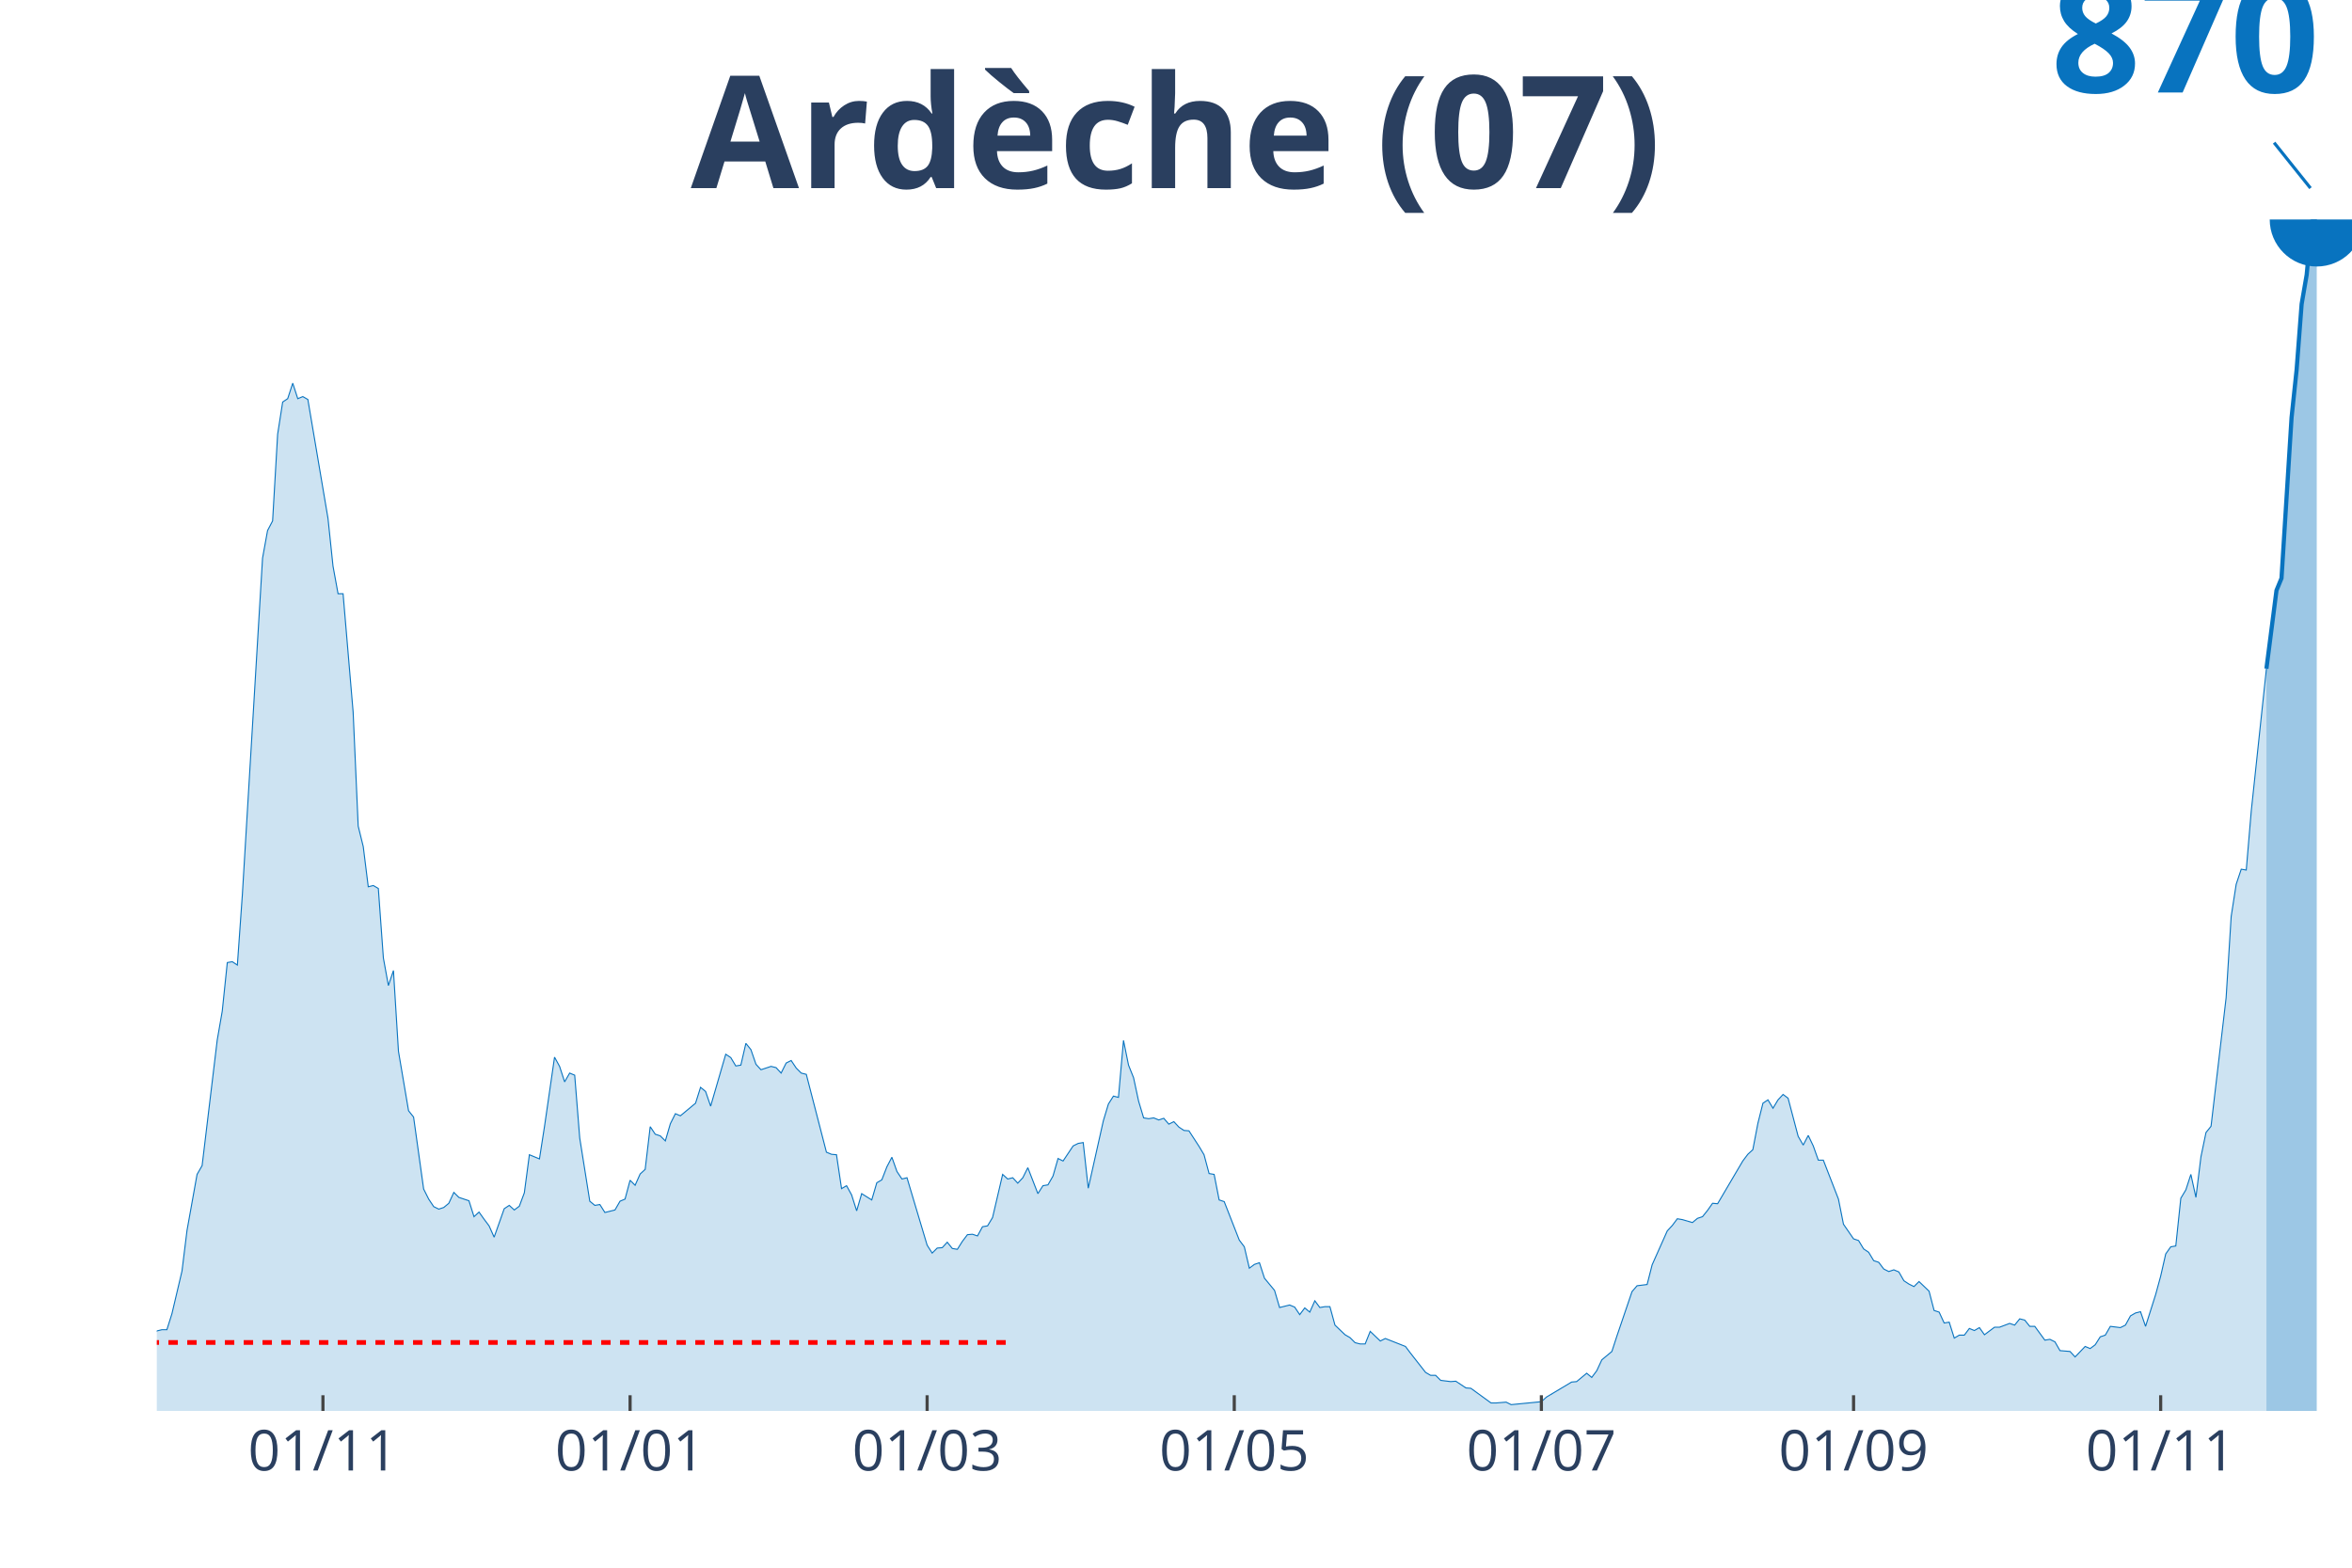
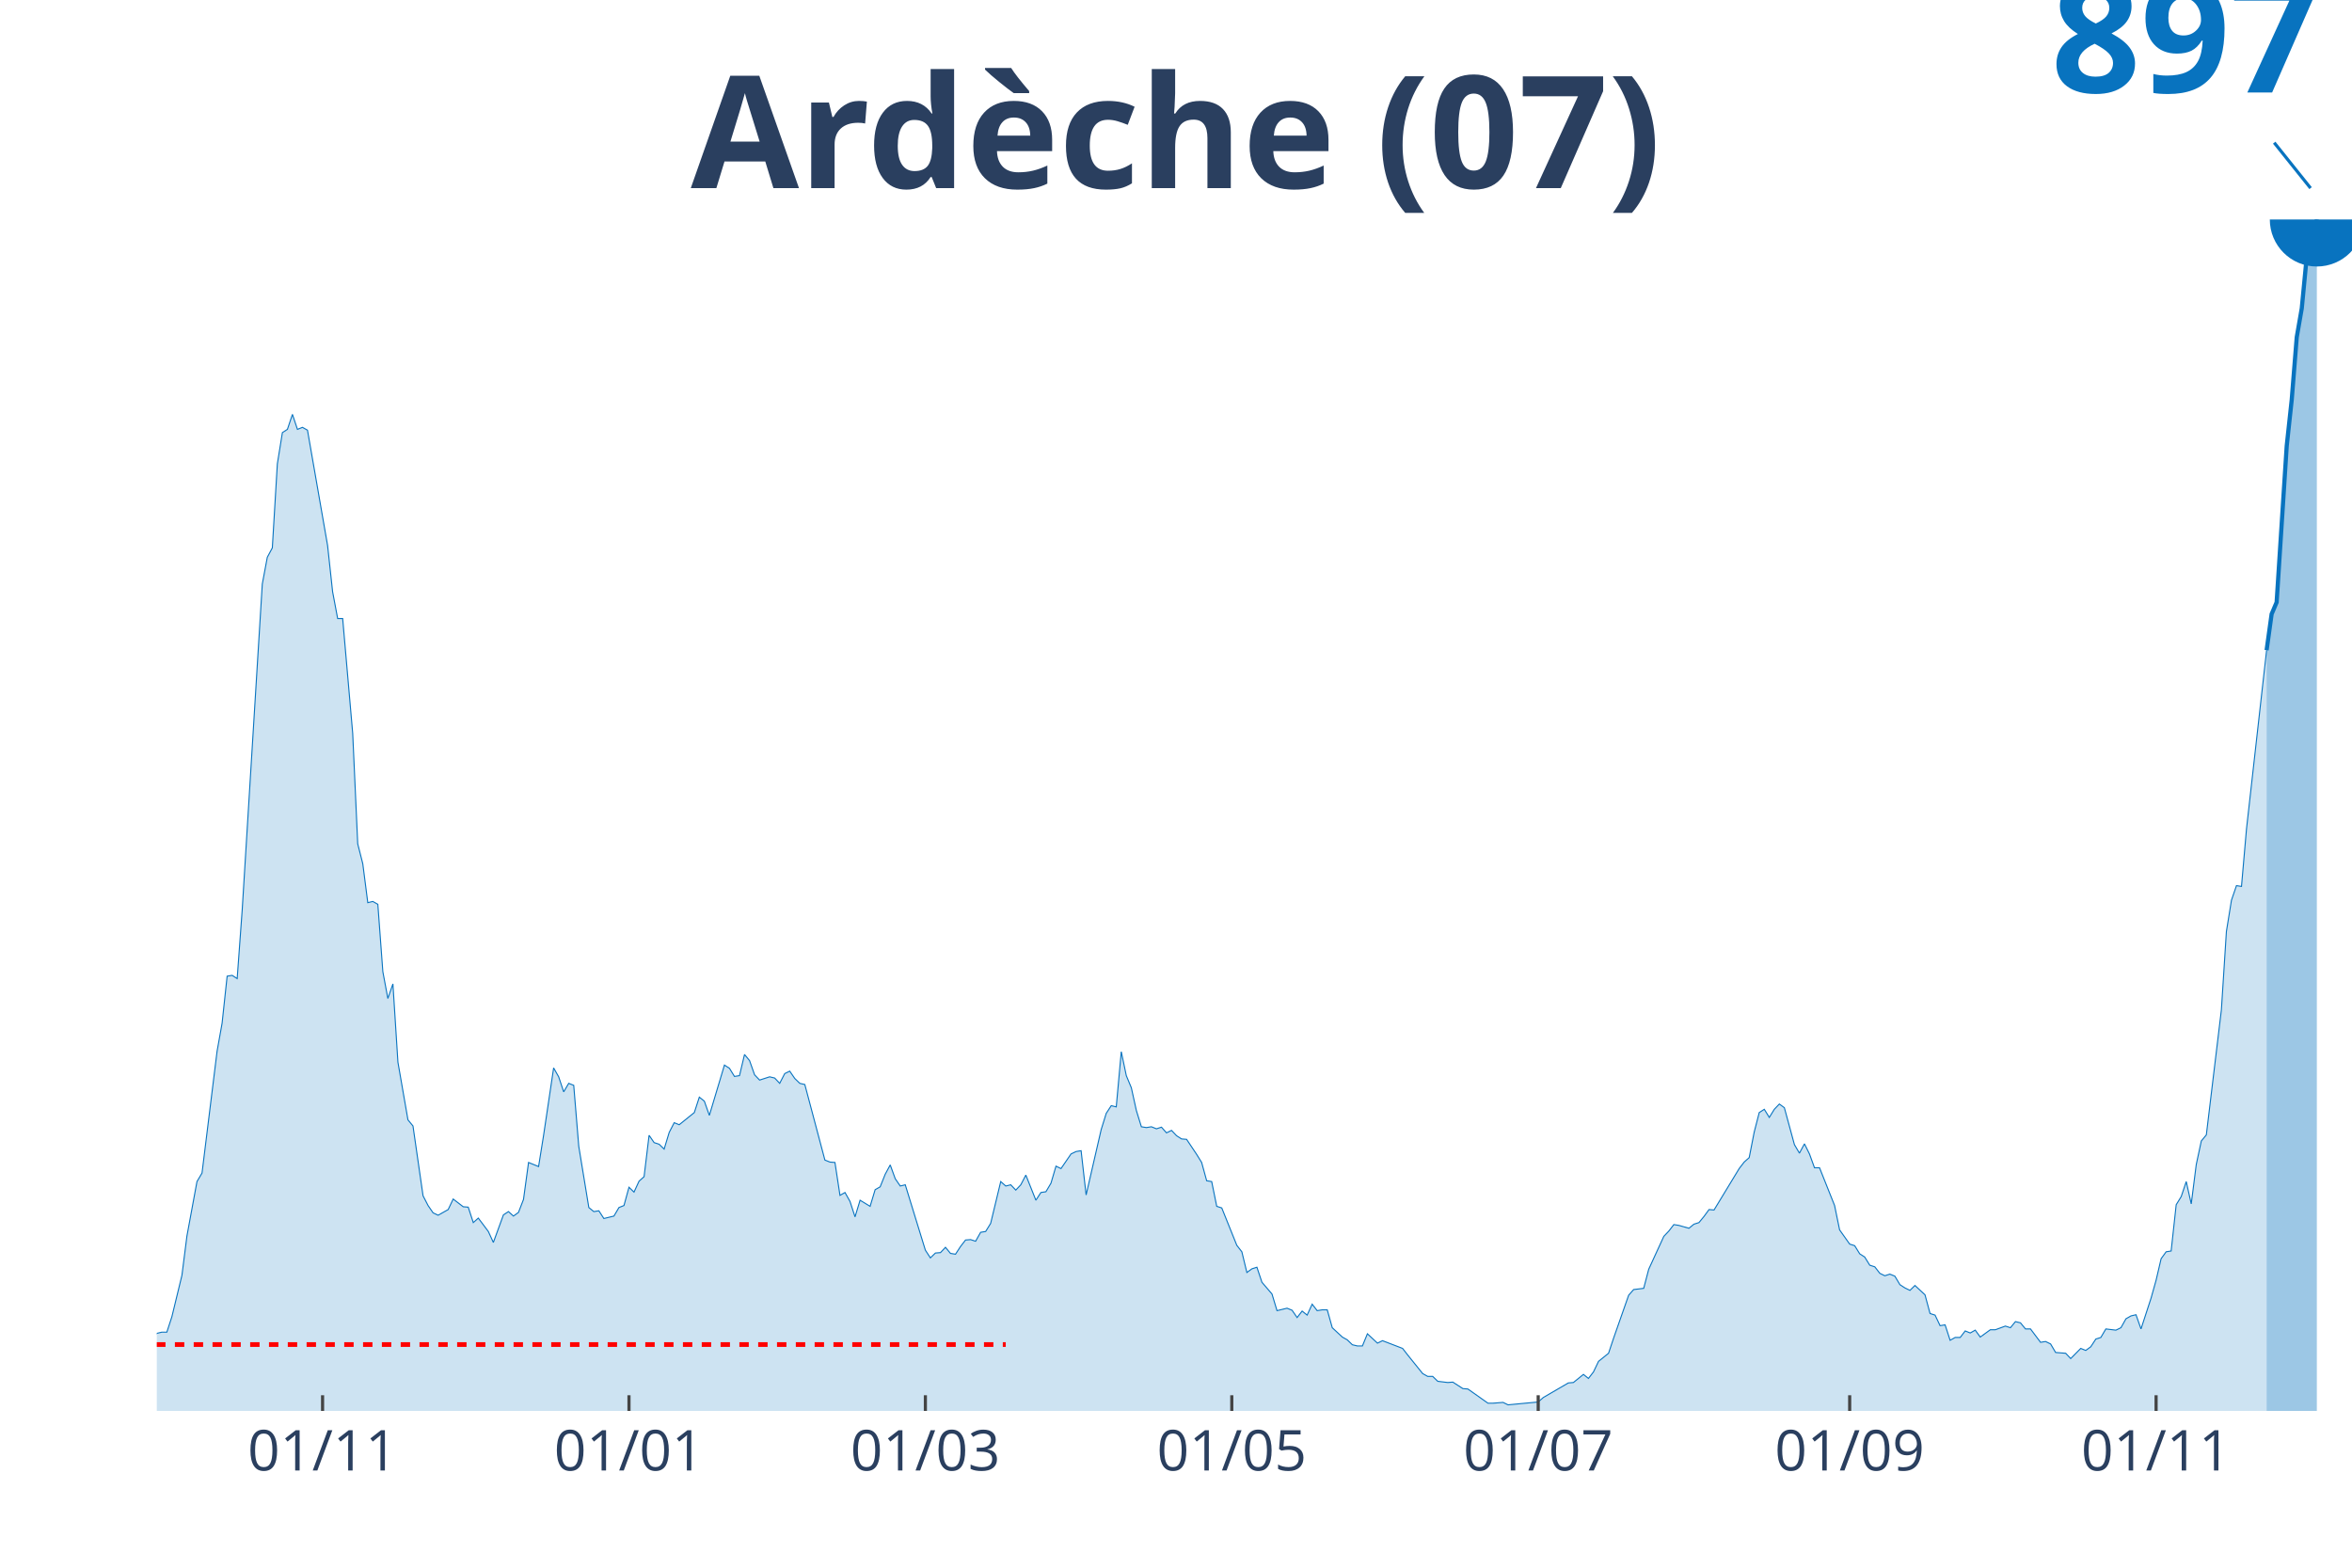
<svg xmlns="http://www.w3.org/2000/svg" class="main-svg" width="1125" height="750" style="" viewBox="0 0 750 500">
  <rect x="0" y="0" width="750" height="500" style="fill: rgb(0, 0, 0); fill-opacity: 0;" />
-   <defs id="defs-ac438f">
+   <defs id="defs-410cfc">
    <g class="clips">
-       <clipPath id="clipac438fxyplot" class="plotclip">
+       <clipPath id="clip410cfcxyplot" class="plotclip">
        <rect width="700" height="380" />
      </clipPath>
-       <clipPath class="axesclip" id="clipac438fx">
+       <clipPath class="axesclip" id="clip410cfcx">
        <rect x="50" y="0" width="700" height="500" />
      </clipPath>
-       <clipPath class="axesclip" id="clipac438fy">
+       <clipPath class="axesclip" id="clip410cfcy">
        <rect x="0" y="70" width="750" height="380" />
      </clipPath>
-       <clipPath class="axesclip" id="clipac438fxy">
+       <clipPath class="axesclip" id="clip410cfcxy">
        <rect x="50" y="70" width="700" height="380" />
      </clipPath>
    </g>
    <g class="gradients" />
  </defs>
  <g class="bglayer">
    <rect class="bg" x="50" y="70" width="700" height="380" style="fill: rgb(0, 0, 0); fill-opacity: 0; stroke-width: 0;" />
  </g>
  <g class="layer-below">
    <g class="imagelayer" />
    <g class="shapelayer" />
  </g>
  <g class="cartesianlayer">
    <g class="subplot xy">
      <g class="layer-subplot">
        <g class="shapelayer" />
        <g class="imagelayer" />
      </g>
      <g class="gridlayer">
        <g class="x">
-           <path class="xgrid crisp" transform="translate(102.98,0)" d="M0,70v380" style="stroke: rgb(255, 255, 255); stroke-opacity: 1; stroke-width: 1px;" />
-           <path class="xgrid crisp" transform="translate(200.92,0)" d="M0,70v380" style="stroke: rgb(255, 255, 255); stroke-opacity: 1; stroke-width: 1px;" />
-           <path class="xgrid crisp" transform="translate(295.64,0)" d="M0,70v380" style="stroke: rgb(255, 255, 255); stroke-opacity: 1; stroke-width: 1px;" />
-           <path class="xgrid crisp" transform="translate(393.58,0)" d="M0,70v380" style="stroke: rgb(255, 255, 255); stroke-opacity: 1; stroke-width: 1px;" />
-           <path class="xgrid crisp" transform="translate(491.51,0)" d="M0,70v380" style="stroke: rgb(255, 255, 255); stroke-opacity: 1; stroke-width: 1px;" />
-           <path class="xgrid crisp" transform="translate(591.06,0)" d="M0,70v380" style="stroke: rgb(255, 255, 255); stroke-opacity: 1; stroke-width: 1px;" />
-           <path class="xgrid crisp" transform="translate(688.99,0)" d="M0,70v380" style="stroke: rgb(255, 255, 255); stroke-opacity: 1; stroke-width: 1px;" />
+           <path class="xgrid crisp" transform="translate(102.86,0)" d="M0,70v380" style="stroke: rgb(255, 255, 255); stroke-opacity: 1; stroke-width: 1px;" />
+           <path class="xgrid crisp" transform="translate(200.57,0)" d="M0,70v380" style="stroke: rgb(255, 255, 255); stroke-opacity: 1; stroke-width: 1px;" />
+           <path class="xgrid crisp" transform="translate(295.08,0)" d="M0,70v380" style="stroke: rgb(255, 255, 255); stroke-opacity: 1; stroke-width: 1px;" />
+           <path class="xgrid crisp" transform="translate(392.79,0)" d="M0,70v380" style="stroke: rgb(255, 255, 255); stroke-opacity: 1; stroke-width: 1px;" />
+           <path class="xgrid crisp" transform="translate(490.5,0)" d="M0,70v380" style="stroke: rgb(255, 255, 255); stroke-opacity: 1; stroke-width: 1px;" />
+           <path class="xgrid crisp" transform="translate(589.82,0)" d="M0,70v380" style="stroke: rgb(255, 255, 255); stroke-opacity: 1; stroke-width: 1px;" />
+           <path class="xgrid crisp" transform="translate(687.53,0)" d="M0,70v380" style="stroke: rgb(255, 255, 255); stroke-opacity: 1; stroke-width: 1px;" />
        </g>
        <g class="y" />
      </g>
      <g class="zerolinelayer" />
      <path class="xlines-below" />
      <path class="ylines-below" />
      <g class="overlines-below" />
      <g class="xaxislayer-below" />
      <g class="yaxislayer-below" />
      <g class="overaxes-below" />
-       <g class="plot" transform="translate(50, 70)" clip-path="url('#clipac438fxyplot')">
+       <g class="plot" transform="translate(50, 70)" clip-path="url('#clip410cfcxyplot')">
        <g class="scatterlayer mlayer">
-           <g class="trace scatter tracec80f56" style="stroke-miterlimit: 2;">
+           <g class="trace scatter trace623f9a" style="stroke-miterlimit: 2;">
            <g class="fills">
              <g>
-                 <path class="js-fill" d="M672.71,380L-218.35,380L-218.35,377.86L-205.5,378.8L-203.9,378.53L-195.87,377.33L-194.27,377.6L-181.42,376.66L-179.82,376.26L-162.16,378L-160.55,378.26L-154.13,378.93L-152.52,379.07L-141.28,379.2L-139.68,379.2L-128.44,377.2L-126.83,377.6L-123.62,377.86L-122.02,378.26L-85.09,377.33L-83.49,376.53L-69.04,374.13L-67.43,374.26L-52.98,369.85L-51.38,369.05L-48.17,367.72L-46.56,365.98L-41.74,366.78L-40.14,367.05L-36.93,365.45L-35.32,366.38L-28.9,366.11L-27.29,366.78L-20.87,364.11L-19.27,364.24L-17.66,363.04L-16.06,363.44L-14.45,365.45L-12.84,365.85L-9.63,365.85L-8.03,365.58L-6.42,363.44L-4.82,362.91L-3.21,359.17L-1.61,357.84L0,354.5L1.61,354.1L3.21,354.1L4.82,349.02L8.03,335.4L9.63,322.45L12.84,304.56L14.45,301.76L19.27,261.7L20.87,252.49L22.48,237L24.08,236.73L25.69,237.8L27.29,215.24L33.72,108.02L35.32,99.21L36.93,96.13L38.53,68.5L40.14,58.22L41.74,57.15L43.35,52.21L44.95,57.15L46.56,56.48L48.17,57.41L54.59,95.33L56.19,110.56L57.8,119.37L59.4,119.37L62.61,157.15L64.22,193.47L65.83,200.01L67.43,212.83L69.04,212.43L70.64,213.37L72.25,235.53L73.85,244.34L75.46,239.54L77.06,265.31L80.28,284.27L81.88,286.27L85.09,309.23L86.7,312.44L88.3,314.84L89.91,315.64L91.51,315.11L93.12,313.77L94.72,310.3L96.33,311.9L99.54,312.97L101.15,318.05L102.75,316.58L104.36,318.85L105.96,320.98L107.57,324.59L110.78,315.51L112.39,314.44L113.99,315.91L115.6,314.71L117.2,310.44L118.81,298.29L122.02,299.62L123.62,289.34L126.83,267.17L128.44,270.11L130.05,275.05L131.65,272.25L133.26,272.92L134.86,292.94L138.07,313.11L139.68,314.44L141.28,314.17L142.89,316.71L146.1,315.91L147.71,313.11L149.31,312.44L150.92,306.43L152.52,308.03L154.13,304.43L155.73,302.96L157.34,289.34L158.94,291.74L160.55,292.28L162.16,293.88L163.76,288.4L165.37,285.2L166.97,285.87L171.79,281.86L173.39,276.79L175,278.12L176.61,282.8L181.42,266.24L183.03,267.31L184.63,269.98L186.24,269.71L187.84,262.77L189.45,264.77L191.06,269.44L192.66,271.18L195.87,270.11L197.48,270.51L199.08,272.25L200.69,269.04L202.29,268.24L203.9,270.65L205.5,272.25L207.11,272.65L213.53,297.48L215.14,298.15L216.74,298.29L218.35,309.1L219.95,308.17L221.56,311.1L223.17,316.18L224.77,310.7L227.98,312.71L229.59,307.23L231.19,306.3L232.8,302.16L234.4,299.09L236.01,303.63L237.61,306.03L239.22,305.63L245.64,327.13L247.25,329.66L248.85,328.06L250.46,327.93L252.06,326.19L253.67,328.19L255.28,328.46L256.88,325.92L258.49,323.79L260.09,323.65L261.7,324.19L263.3,321.25L264.91,320.98L266.51,318.31L269.72,304.56L271.33,306.03L272.94,305.63L274.54,307.36L276.15,305.63L277.75,302.42L280.96,310.7L282.57,308.17L284.17,307.9L285.78,305.09L287.39,299.49L288.99,300.29L292.2,295.48L293.81,294.68L295.41,294.41L297.02,308.97L301.83,287.47L303.44,282.13L305.05,279.59L306.65,279.99L308.26,261.83L309.86,269.71L311.47,273.72L313.07,281.19L314.68,286.54L316.28,286.8L317.89,286.54L319.5,287.2L321.1,286.67L322.71,288.54L324.31,287.74L325.92,289.47L327.52,290.54L329.13,290.67L332.34,295.61L333.94,298.29L335.55,304.29L337.16,304.56L338.76,312.71L340.37,313.24L345.18,325.52L346.79,327.66L348.39,334.47L350,333.27L351.61,332.73L353.21,337.67L356.42,341.55L358.03,347.02L361.24,346.22L362.84,346.89L364.45,349.29L366.06,347.15L367.66,348.49L369.27,344.88L370.87,347.02L372.48,346.75L374.08,346.75L375.69,352.63L378.9,355.7L380.5,356.63L382.11,358.24L383.72,358.64L385.32,358.64L386.93,354.63L390.14,357.7L391.74,356.9L398.17,359.44L399.77,361.57L404.59,367.72L406.19,368.65L407.8,368.65L409.4,370.25L412.61,370.65L414.22,370.52L417.43,372.66L419.04,372.79L425.46,377.46L427.06,377.46L430.28,377.2L431.88,378L441.51,377.06L443.12,375.59L451.15,370.79L452.75,370.65L455.96,367.98L457.57,369.32L459.17,367.18L460.78,363.71L463.99,361.04L465.6,356.1L470.41,341.95L472.02,340.08L475.23,339.68L476.83,333.4L481.65,322.59L483.26,320.85L484.86,318.71L486.47,318.98L489.68,319.92L491.28,318.58L492.89,318.05L494.5,316.04L496.1,313.77L497.71,313.91L505.73,300.29L507.34,298.15L508.94,296.68L510.55,288.27L512.16,281.86L513.76,280.79L515.37,283.46L516.97,280.79L518.58,279.06L520.18,280.26L523.39,292.41L525,295.21L526.61,292.14L528.21,295.48L529.82,300.02L531.42,300.02L536.24,312.44L537.84,320.45L541.06,325.12L542.66,325.66L544.27,328.33L545.87,329.4L547.48,332.07L549.08,332.6L550.69,334.74L552.29,335.54L553.9,335L555.5,335.67L557.11,338.48L558.72,339.54L560.32,340.34L561.93,338.74L565.14,341.81L566.74,347.96L568.35,348.49L569.95,351.96L571.56,351.69L573.17,356.77L574.77,355.83L576.38,355.83L577.98,353.7L579.59,354.36L581.19,353.43L582.8,355.7L586.01,353.3L587.61,353.3L590.83,352.09L592.43,352.63L594.04,350.63L595.64,351.03L597.25,353.03L598.85,353.03L602.06,357.43L603.67,357.17L605.28,357.97L606.88,360.77L610.09,361.04L611.7,362.78L614.91,359.44L616.51,360.11L618.12,358.9L619.72,356.37L621.33,355.83L622.94,353.03L626.15,353.43L627.75,352.63L629.36,349.69L630.96,348.76L632.57,348.36L634.17,353.03L637.39,342.88L638.99,337.01L640.6,329.93L642.2,327.66L643.81,327.39L645.41,312.17L647.02,309.5L648.62,304.56L650.23,311.9L651.83,298.95L653.44,291.21L655.05,289.21L659.86,248.22L661.47,222.31L663.07,212.03L664.68,207.22L666.28,207.49L667.89,188.53L672.71,143.27" style="fill: rgb(8, 115, 191); fill-opacity: 0.2; stroke-width: 0;" />
+                 <path class="js-fill" d="M672.77,380L-217.85,380L-217.85,377.93L-205.03,378.83L-203.43,378.58L-193.82,377.67L-192.22,377.8L-182.61,377.8L-181.01,376.76L-169.79,375.99L-168.19,376.37L-160.18,378.32L-158.58,379.09L-137.76,378.71L-136.16,378.58L-129.75,377.02L-128.15,377.28L-116.93,378.06L-115.33,378.32L-84.9,377.41L-83.3,376.63L-68.88,374.3L-67.28,374.43L-49.66,368.87L-48.05,368.09L-46.45,366.41L-44.85,367.05L-40.05,367.44L-38.44,366.41L-36.84,365.89L-35.24,366.79L-28.83,366.53L-27.23,367.18L-20.82,364.59L-19.22,364.72L-17.62,363.56L-16.02,363.95L-14.42,365.89L-12.81,366.28L-9.61,366.28L-8.01,366.02L-6.41,363.95L-4.81,363.43L-3.2,359.8L-1.6,358.51L0,355.27L1.6,354.88L3.2,354.88L4.81,349.96L8.01,336.76L9.61,324.2L12.81,306.85L14.42,304.13L19.22,265.29L20.82,256.35L22.43,241.34L24.03,241.08L25.63,242.11L27.23,220.23L33.64,116.27L35.24,107.72L36.84,104.74L38.44,77.94L40.05,67.97L41.65,66.94L43.25,62.15L44.85,66.94L46.45,66.29L48.05,67.2L54.46,103.97L56.06,118.73L57.67,127.27L59.27,127.27L62.47,163.91L64.07,199.13L65.68,205.47L67.28,217.9L68.88,217.51L70.48,218.42L72.08,239.91L73.68,248.46L75.29,243.8L76.89,268.78L80.09,287.17L81.69,289.11L84.9,311.38L86.5,314.49L88.1,316.82L89.7,317.59L92.91,315.78L94.51,312.42L97.71,314.88L99.31,315.01L100.92,319.93L102.52,318.5L105.72,322.77L107.32,326.27L110.53,317.47L112.13,316.43L113.73,317.85L115.33,316.69L116.93,312.55L118.54,300.76L121.74,302.06L123.34,292.09L126.54,270.6L128.15,273.44L129.75,278.24L131.35,275.52L132.95,276.16L134.55,295.58L137.76,315.13L139.36,316.43L140.96,316.17L142.56,318.63L145.77,317.85L147.37,315.13L148.97,314.49L150.57,308.66L152.17,310.21L153.78,306.72L155.38,305.29L156.98,292.09L158.58,294.42L160.18,294.94L161.78,296.49L163.39,291.18L164.99,288.07L166.59,288.72L171.4,284.84L173,279.92L174.6,281.21L176.2,285.74L181.01,269.69L182.61,270.73L184.21,273.32L185.81,273.06L187.41,266.32L189.02,268.27L190.62,272.8L192.22,274.48L195.42,273.44L197.03,273.83L198.63,275.52L200.23,272.41L201.83,271.63L203.43,273.96L205.03,275.52L206.64,275.9L213.04,299.99L214.65,300.63L216.25,300.76L217.85,311.25L219.45,310.34L221.05,313.19L222.65,318.11L224.26,312.8L227.46,314.75L229.06,309.44L230.66,308.53L232.27,304.52L233.87,301.54L235.47,305.94L237.07,308.27L238.67,307.88L245.08,328.73L246.68,331.19L248.28,329.64L249.89,329.51L251.49,327.82L253.09,329.76L254.69,330.02L256.29,327.56L257.89,325.49L259.5,325.36L261.1,325.88L262.7,323.03L264.3,322.77L265.9,320.18L269.11,306.85L270.71,308.27L272.31,307.88L273.91,309.57L275.51,307.88L277.12,304.78L280.32,312.8L281.92,310.34L283.52,310.09L285.13,307.37L286.73,301.93L288.33,302.71L291.53,298.04L293.14,297.27L294.74,297.01L296.34,311.12L301.14,290.28L302.75,285.1L304.35,282.64L305.95,283.03L307.55,265.42L309.15,273.06L310.76,276.94L312.36,284.19L313.96,289.37L315.56,289.63L317.16,289.37L318.76,290.02L320.37,289.5L321.97,291.31L323.57,290.53L325.17,292.22L326.77,293.25L328.38,293.38L331.58,298.17L333.18,300.76L334.78,306.59L336.38,306.85L337.99,314.75L339.59,315.26L344.39,327.18L346,329.25L347.6,335.85L349.2,334.68L350.8,334.17L352.4,338.96L355.61,342.71L357.21,348.02L360.41,347.24L362.01,347.89L363.62,350.22L365.22,348.15L366.82,349.44L368.42,345.95L370.02,348.02L371.62,347.76L373.23,347.76L374.83,353.46L378.03,356.44L379.63,357.34L381.24,358.9L382.84,359.28L384.44,359.28L386.04,355.4L389.24,358.38L390.85,357.6L397.25,360.06L398.86,362.13L403.66,368.09L405.26,368.99L406.86,368.99L408.47,370.55L411.67,370.94L413.27,370.81L416.48,372.88L418.08,373.01L424.49,377.54L426.09,377.54L429.29,377.28L430.89,378.06L440.5,377.15L442.11,375.73L450.11,371.07L451.72,370.94L454.92,368.35L456.52,369.64L458.12,367.57L459.73,364.2L462.93,361.61L464.53,356.82L469.34,343.1L470.94,341.29L474.14,340.9L475.74,334.81L480.55,324.33L482.15,322.64L483.75,320.57L485.35,320.83L488.56,321.74L490.16,320.44L491.76,319.93L493.36,317.98L494.97,315.78L496.57,315.91L504.58,302.71L506.18,300.63L507.78,299.21L509.38,291.05L510.98,284.84L512.59,283.8L514.19,286.39L515.79,283.8L517.39,282.12L518.99,283.28L522.2,295.07L523.8,297.79L525.4,294.81L527,298.04L528.6,302.45L530.21,302.45L535.01,314.49L536.61,322.26L539.82,326.79L541.42,327.3L543.02,329.89L544.62,330.93L546.22,333.52L547.83,334.04L549.43,336.11L551.03,336.89L552.63,336.37L554.23,337.02L555.84,339.73L557.44,340.77L559.04,341.55L560.64,339.99L563.84,342.97L565.45,348.93L567.05,349.44L568.65,352.81L570.25,352.55L571.85,357.47L573.46,356.57L575.06,356.57L576.66,354.49L578.26,355.14L579.86,354.24L581.46,356.44L584.67,354.11L586.27,354.11L589.47,352.94L591.08,353.46L592.68,351.52L594.28,351.9L595.88,353.85L597.48,353.85L600.69,358.12L602.29,357.86L603.89,358.64L605.49,361.36L608.7,361.61L610.3,363.3L613.5,360.06L615.1,360.71L616.7,359.54L618.31,357.08L619.91,356.57L621.51,353.85L624.71,354.24L626.32,353.46L627.92,350.61L629.52,349.7L631.12,349.32L632.72,353.85L635.93,344.01L637.53,338.31L639.13,331.45L640.73,329.25L642.33,328.99L643.94,314.23L645.54,311.64L647.14,306.85L648.74,313.97L650.34,301.41L651.95,293.9L653.55,291.96L658.35,252.08L659.95,227.09L661.56,217.12L663.16,212.46L664.76,212.72L666.36,194.34L672.77,137.37" style="fill: rgb(8, 115, 191); fill-opacity: 0.2; stroke-width: 0;" />
              </g>
            </g>
            <g class="errorbars" />
            <g class="lines">
-               <path class="js-line" d="M-218.35,377.86L-205.5,378.8L-203.9,378.53L-195.87,377.33L-194.27,377.6L-181.42,376.66L-179.82,376.26L-162.16,378L-160.55,378.26L-154.13,378.93L-152.52,379.07L-141.28,379.2L-139.68,379.2L-128.44,377.2L-126.83,377.6L-123.62,377.86L-122.02,378.26L-85.09,377.33L-83.49,376.53L-69.04,374.13L-67.43,374.26L-52.98,369.85L-51.38,369.05L-48.17,367.72L-46.56,365.98L-41.74,366.78L-40.14,367.05L-36.93,365.45L-35.32,366.38L-28.9,366.11L-27.29,366.78L-20.87,364.11L-19.27,364.24L-17.66,363.04L-16.06,363.44L-14.45,365.45L-12.84,365.85L-9.63,365.85L-8.03,365.58L-6.42,363.44L-4.82,362.91L-3.21,359.17L-1.61,357.84L0,354.5L1.61,354.1L3.21,354.1L4.82,349.02L8.03,335.4L9.63,322.45L12.84,304.56L14.45,301.76L19.27,261.7L20.87,252.49L22.48,237L24.08,236.73L25.69,237.8L27.29,215.24L33.72,108.02L35.32,99.21L36.93,96.13L38.53,68.5L40.14,58.22L41.74,57.15L43.35,52.21L44.95,57.15L46.56,56.48L48.17,57.41L54.59,95.33L56.19,110.56L57.8,119.37L59.4,119.37L62.61,157.15L64.22,193.47L65.83,200.01L67.43,212.83L69.04,212.43L70.64,213.37L72.25,235.53L73.85,244.34L75.46,239.54L77.06,265.31L80.28,284.27L81.88,286.27L85.09,309.23L86.7,312.44L88.3,314.84L89.91,315.64L91.51,315.11L93.12,313.77L94.72,310.3L96.33,311.9L99.54,312.97L101.15,318.05L102.75,316.58L104.36,318.85L105.96,320.98L107.57,324.59L110.78,315.51L112.39,314.44L113.99,315.91L115.6,314.71L117.2,310.44L118.81,298.29L122.02,299.62L123.62,289.34L126.83,267.17L128.44,270.11L130.05,275.05L131.65,272.25L133.26,272.92L134.86,292.94L138.07,313.11L139.68,314.44L141.28,314.17L142.89,316.71L146.1,315.91L147.71,313.11L149.31,312.44L150.92,306.43L152.52,308.03L154.13,304.43L155.73,302.96L157.34,289.34L158.94,291.74L160.55,292.28L162.16,293.88L163.76,288.4L165.37,285.2L166.97,285.87L171.79,281.86L173.39,276.79L175,278.12L176.61,282.8L181.42,266.24L183.03,267.31L184.63,269.98L186.24,269.71L187.84,262.77L189.45,264.77L191.06,269.44L192.66,271.18L195.87,270.11L197.48,270.51L199.08,272.25L200.69,269.04L202.29,268.24L203.9,270.65L205.5,272.25L207.11,272.65L213.53,297.48L215.14,298.15L216.74,298.29L218.35,309.1L219.95,308.17L221.56,311.1L223.17,316.18L224.77,310.7L227.98,312.71L229.59,307.23L231.19,306.3L232.8,302.16L234.4,299.09L236.01,303.63L237.61,306.03L239.22,305.63L245.64,327.13L247.25,329.66L248.85,328.06L250.46,327.93L252.06,326.19L253.67,328.19L255.28,328.46L256.88,325.92L258.49,323.79L260.09,323.65L261.7,324.19L263.3,321.25L264.91,320.98L266.51,318.31L269.72,304.56L271.33,306.03L272.94,305.63L274.54,307.36L276.15,305.63L277.75,302.42L280.96,310.7L282.57,308.17L284.17,307.9L285.78,305.09L287.39,299.49L288.99,300.29L292.2,295.48L293.81,294.68L295.41,294.41L297.02,308.97L301.83,287.47L303.44,282.13L305.05,279.59L306.65,279.99L308.26,261.83L309.86,269.71L311.47,273.72L313.07,281.19L314.68,286.54L316.28,286.8L317.89,286.54L319.5,287.2L321.1,286.67L322.71,288.54L324.31,287.74L325.92,289.47L327.52,290.54L329.13,290.67L332.34,295.61L333.94,298.29L335.55,304.29L337.16,304.56L338.76,312.71L340.37,313.24L345.18,325.52L346.79,327.66L348.39,334.47L350,333.27L351.61,332.73L353.21,337.67L356.42,341.55L358.03,347.02L361.24,346.22L362.84,346.89L364.45,349.29L366.06,347.15L367.66,348.49L369.27,344.88L370.87,347.02L372.48,346.75L374.08,346.75L375.69,352.63L378.9,355.7L380.5,356.63L382.11,358.24L383.72,358.64L385.32,358.64L386.93,354.63L390.14,357.7L391.74,356.9L398.17,359.44L399.77,361.57L404.59,367.72L406.19,368.65L407.8,368.65L409.4,370.25L412.61,370.65L414.22,370.52L417.43,372.66L419.04,372.79L425.46,377.46L427.06,377.46L430.28,377.2L431.88,378L441.51,377.06L443.12,375.59L451.15,370.79L452.75,370.65L455.96,367.98L457.57,369.32L459.17,367.18L460.78,363.71L463.99,361.04L465.6,356.1L470.41,341.95L472.02,340.08L475.23,339.68L476.83,333.4L481.65,322.59L483.26,320.85L484.86,318.71L486.47,318.98L489.68,319.92L491.28,318.58L492.89,318.05L494.5,316.04L496.1,313.77L497.71,313.91L505.73,300.29L507.34,298.15L508.94,296.68L510.55,288.27L512.16,281.86L513.76,280.79L515.37,283.46L516.97,280.79L518.58,279.06L520.18,280.26L523.39,292.41L525,295.21L526.61,292.14L528.21,295.48L529.82,300.02L531.42,300.02L536.24,312.44L537.84,320.45L541.06,325.12L542.66,325.66L544.27,328.33L545.87,329.4L547.48,332.07L549.08,332.6L550.69,334.74L552.29,335.54L553.9,335L555.5,335.67L557.11,338.48L558.72,339.54L560.32,340.34L561.93,338.74L565.14,341.81L566.74,347.96L568.35,348.49L569.95,351.96L571.56,351.69L573.17,356.77L574.77,355.83L576.38,355.83L577.98,353.7L579.59,354.36L581.19,353.43L582.8,355.7L586.01,353.3L587.61,353.3L590.83,352.09L592.43,352.63L594.04,350.63L595.64,351.03L597.25,353.03L598.85,353.03L602.06,357.43L603.67,357.17L605.28,357.97L606.88,360.77L610.09,361.04L611.7,362.78L614.91,359.44L616.51,360.11L618.12,358.9L619.72,356.37L621.33,355.83L622.94,353.03L626.15,353.43L627.75,352.63L629.36,349.69L630.96,348.76L632.57,348.36L634.17,353.03L637.39,342.88L638.99,337.01L640.6,329.93L642.2,327.66L643.81,327.39L645.41,312.17L647.02,309.5L648.62,304.56L650.23,311.9L651.83,298.95L653.44,291.21L655.05,289.21L659.86,248.22L661.47,222.31L663.07,212.03L664.68,207.22L666.28,207.49L667.89,188.53L672.71,143.27" style="vector-effect: non-scaling-stroke; fill: none; stroke: rgb(8, 115, 191); stroke-opacity: 1; stroke-width: 0.5px; opacity: 1;" />
+               <path class="js-line" d="M-217.85,377.93L-205.03,378.83L-203.43,378.58L-193.82,377.67L-192.22,377.8L-182.61,377.8L-181.01,376.76L-169.79,375.99L-168.19,376.37L-160.18,378.32L-158.58,379.09L-137.76,378.71L-136.16,378.58L-129.75,377.02L-128.15,377.28L-116.93,378.06L-115.33,378.32L-84.9,377.41L-83.3,376.63L-68.88,374.3L-67.28,374.43L-49.66,368.87L-48.05,368.09L-46.45,366.41L-44.85,367.05L-40.05,367.44L-38.44,366.41L-36.84,365.89L-35.24,366.79L-28.83,366.53L-27.23,367.18L-20.82,364.59L-19.22,364.72L-17.62,363.56L-16.02,363.95L-14.42,365.89L-12.81,366.28L-9.61,366.28L-8.01,366.02L-6.41,363.95L-4.81,363.43L-3.2,359.8L-1.6,358.51L0,355.27L1.6,354.88L3.2,354.88L4.81,349.96L8.01,336.76L9.61,324.2L12.81,306.85L14.42,304.13L19.22,265.29L20.82,256.35L22.43,241.34L24.03,241.08L25.63,242.11L27.23,220.23L33.64,116.27L35.24,107.72L36.84,104.74L38.44,77.94L40.05,67.97L41.65,66.94L43.25,62.15L44.85,66.94L46.45,66.29L48.05,67.2L54.46,103.97L56.06,118.73L57.67,127.27L59.27,127.27L62.47,163.91L64.07,199.13L65.68,205.47L67.28,217.9L68.88,217.51L70.48,218.42L72.08,239.91L73.68,248.46L75.29,243.8L76.89,268.78L80.09,287.17L81.69,289.11L84.9,311.38L86.5,314.49L88.1,316.82L89.7,317.59L92.91,315.78L94.51,312.42L97.71,314.88L99.31,315.01L100.92,319.93L102.52,318.5L105.72,322.77L107.32,326.27L110.53,317.47L112.13,316.43L113.73,317.85L115.33,316.69L116.93,312.55L118.54,300.76L121.74,302.06L123.34,292.09L126.54,270.6L128.15,273.44L129.75,278.24L131.35,275.52L132.95,276.16L134.55,295.58L137.76,315.13L139.36,316.43L140.96,316.17L142.56,318.63L145.77,317.85L147.37,315.13L148.97,314.49L150.57,308.66L152.17,310.21L153.78,306.72L155.38,305.29L156.98,292.09L158.58,294.42L160.18,294.94L161.78,296.49L163.39,291.18L164.99,288.07L166.59,288.72L171.4,284.84L173,279.92L174.6,281.21L176.2,285.74L181.01,269.69L182.61,270.73L184.21,273.32L185.81,273.06L187.41,266.32L189.02,268.27L190.62,272.8L192.22,274.48L195.42,273.44L197.03,273.83L198.63,275.52L200.23,272.41L201.83,271.63L203.43,273.96L205.03,275.52L206.64,275.9L213.04,299.99L214.65,300.63L216.25,300.76L217.85,311.25L219.45,310.34L221.05,313.19L222.65,318.11L224.26,312.8L227.46,314.75L229.06,309.44L230.66,308.53L232.27,304.52L233.87,301.54L235.47,305.94L237.07,308.27L238.67,307.88L245.08,328.73L246.68,331.19L248.28,329.64L249.89,329.51L251.49,327.82L253.09,329.76L254.69,330.02L256.29,327.56L257.89,325.49L259.5,325.36L261.1,325.88L262.7,323.03L264.3,322.77L265.9,320.18L269.11,306.85L270.71,308.27L272.31,307.88L273.91,309.57L275.51,307.88L277.12,304.78L280.32,312.8L281.92,310.34L283.52,310.09L285.13,307.37L286.73,301.93L288.33,302.71L291.53,298.04L293.14,297.27L294.74,297.01L296.34,311.12L301.14,290.28L302.75,285.1L304.35,282.64L305.95,283.03L307.55,265.42L309.15,273.06L310.76,276.94L312.36,284.19L313.96,289.37L315.56,289.63L317.16,289.37L318.76,290.02L320.37,289.5L321.97,291.31L323.57,290.53L325.17,292.22L326.77,293.25L328.38,293.38L331.58,298.17L333.18,300.76L334.78,306.59L336.38,306.85L337.99,314.75L339.59,315.26L344.39,327.18L346,329.25L347.6,335.85L349.2,334.68L350.8,334.17L352.4,338.96L355.61,342.71L357.21,348.02L360.41,347.24L362.01,347.89L363.62,350.22L365.22,348.15L366.82,349.44L368.42,345.95L370.02,348.02L371.62,347.76L373.23,347.76L374.83,353.46L378.03,356.44L379.63,357.34L381.24,358.9L382.84,359.28L384.44,359.28L386.04,355.4L389.24,358.38L390.85,357.6L397.25,360.06L398.86,362.13L403.66,368.09L405.26,368.99L406.86,368.99L408.47,370.55L411.67,370.94L413.27,370.81L416.48,372.88L418.08,373.01L424.49,377.54L426.09,377.54L429.29,377.28L430.89,378.06L440.5,377.15L442.11,375.73L450.11,371.07L451.72,370.94L454.92,368.35L456.52,369.64L458.12,367.57L459.73,364.2L462.93,361.61L464.53,356.82L469.34,343.1L470.94,341.29L474.14,340.9L475.74,334.81L480.55,324.33L482.15,322.64L483.75,320.57L485.35,320.83L488.56,321.74L490.16,320.44L491.76,319.93L493.36,317.98L494.97,315.78L496.57,315.91L504.58,302.71L506.18,300.63L507.78,299.21L509.38,291.05L510.98,284.84L512.59,283.8L514.19,286.39L515.79,283.8L517.39,282.12L518.99,283.28L522.2,295.07L523.8,297.79L525.4,294.81L527,298.04L528.6,302.45L530.21,302.45L535.01,314.49L536.61,322.26L539.82,326.79L541.42,327.3L543.02,329.89L544.62,330.93L546.22,333.52L547.83,334.04L549.43,336.11L551.03,336.89L552.63,336.37L554.23,337.02L555.84,339.73L557.44,340.77L559.04,341.55L560.64,339.99L563.84,342.97L565.45,348.93L567.05,349.44L568.65,352.81L570.25,352.55L571.85,357.47L573.46,356.57L575.06,356.57L576.66,354.49L578.26,355.14L579.86,354.24L581.46,356.44L584.67,354.11L586.27,354.11L589.47,352.94L591.08,353.46L592.68,351.52L594.28,351.9L595.88,353.85L597.48,353.85L600.69,358.12L602.29,357.86L603.89,358.64L605.49,361.36L608.7,361.61L610.3,363.3L613.5,360.06L615.1,360.71L616.7,359.54L618.31,357.08L619.91,356.57L621.51,353.85L624.71,354.24L626.32,353.46L627.92,350.61L629.52,349.7L631.12,349.32L632.72,353.85L635.93,344.01L637.53,338.31L639.13,331.45L640.73,329.25L642.33,328.99L643.94,314.23L645.54,311.64L647.14,306.85L648.74,313.97L650.34,301.41L651.95,293.9L653.55,291.96L658.35,252.08L659.95,227.09L661.56,217.12L663.16,212.46L664.76,212.72L666.36,194.34L672.77,137.37" style="vector-effect: non-scaling-stroke; fill: none; stroke: rgb(8, 115, 191); stroke-opacity: 1; stroke-width: 0.5px; opacity: 1;" />
            </g>
            <g class="points" />
            <g class="text" />
          </g>
-           <g class="trace scatter trace47cde4" style="stroke-miterlimit: 2;">
+           <g class="trace scatter trace156895" style="stroke-miterlimit: 2;">
            <g class="fills">
              <g>
-                 <path class="js-fill" d="M688.76,380L672.71,380L672.71,143.27L675.92,118.3L677.52,114.43L680.73,63.16L682.34,47.93L683.94,26.97L685.55,17.62L687.16,0.67L688.76,0" style="fill: rgb(8, 115, 191); fill-opacity: 0.4; stroke-width: 0;" />
+                 <path class="js-fill" d="M688.79,380L672.77,380L672.77,137.37L674.37,125.85L675.97,122.09L679.18,72.25L680.78,57.49L682.38,37.55L683.98,28.35L685.58,11.78L687.19,11.13L688.79,0" style="fill: rgb(8, 115, 191); fill-opacity: 0.4; stroke-width: 0;" />
              </g>
            </g>
            <g class="errorbars" />
            <g class="lines">
-               <path class="js-line" d="M672.71,143.27L675.92,118.3L677.52,114.43L680.73,63.16L682.34,47.93L683.94,26.97L685.55,17.62L687.16,0.67L688.76,0" style="vector-effect: non-scaling-stroke; fill: none; stroke: rgb(8, 115, 191); stroke-opacity: 1; stroke-width: 2px; opacity: 1;" />
+               <path class="js-line" d="M672.77,137.37L674.37,125.85L675.97,122.09L679.18,72.25L680.78,57.49L682.38,37.55L683.98,28.35L685.58,11.78L687.19,11.13L688.79,0" style="vector-effect: non-scaling-stroke; fill: none; stroke: rgb(8, 115, 191); stroke-opacity: 1; stroke-width: 2px; opacity: 1;" />
            </g>
            <g class="points" />
            <g class="text" />
          </g>
-           <g class="trace scatter traceff6a3f" style="stroke-miterlimit: 2; opacity: 1;">
+           <g class="trace scatter trace8416c4" style="stroke-miterlimit: 2; opacity: 1;">
            <g class="fills" />
            <g class="errorbars" />
            <g class="lines" />
            <g class="points">
-               <path class="point" transform="translate(688.76,0)" d="M15,0A15,15 0 1,1 0,-15A15,15 0 0,1 15,0Z" style="opacity: 1; stroke-width: 0px; fill: rgb(8, 115, 191); fill-opacity: 1;" />
+               <path class="point" transform="translate(688.79,0)" d="M15,0A15,15 0 1,1 0,-15A15,15 0 0,1 15,0Z" style="opacity: 1; stroke-width: 0px; fill: rgb(8, 115, 191); fill-opacity: 1;" />
            </g>
            <g class="text" />
          </g>
        </g>
      </g>
      <g class="overplot" />
      <path class="xlines-above crisp" style="fill: none; stroke-width: 1px; stroke: rgb(0, 0, 0); stroke-opacity: 0;" d="" />
      <path class="ylines-above crisp" style="fill: none;" d="M0,0" />
      <g class="overlines-above" />
      <g class="xaxislayer-above">
-         <path class="xtick ticks crisp" d="M0,450v-5" transform="translate(102.98,0)" style="stroke: rgb(68, 68, 68); stroke-opacity: 1; stroke-width: 1px;" />
-         <path class="xtick ticks crisp" d="M0,450v-5" transform="translate(200.92,0)" style="stroke: rgb(68, 68, 68); stroke-opacity: 1; stroke-width: 1px;" />
-         <path class="xtick ticks crisp" d="M0,450v-5" transform="translate(295.64,0)" style="stroke: rgb(68, 68, 68); stroke-opacity: 1; stroke-width: 1px;" />
-         <path class="xtick ticks crisp" d="M0,450v-5" transform="translate(393.58,0)" style="stroke: rgb(68, 68, 68); stroke-opacity: 1; stroke-width: 1px;" />
-         <path class="xtick ticks crisp" d="M0,450v-5" transform="translate(491.51,0)" style="stroke: rgb(68, 68, 68); stroke-opacity: 1; stroke-width: 1px;" />
-         <path class="xtick ticks crisp" d="M0,450v-5" transform="translate(591.06,0)" style="stroke: rgb(68, 68, 68); stroke-opacity: 1; stroke-width: 1px;" />
-         <path class="xtick ticks crisp" d="M0,450v-5" transform="translate(688.99,0)" style="stroke: rgb(68, 68, 68); stroke-opacity: 1; stroke-width: 1px;" />
+         <path class="xtick ticks crisp" d="M0,450v-5" transform="translate(102.86,0)" style="stroke: rgb(68, 68, 68); stroke-opacity: 1; stroke-width: 1px;" />
+         <path class="xtick ticks crisp" d="M0,450v-5" transform="translate(200.57,0)" style="stroke: rgb(68, 68, 68); stroke-opacity: 1; stroke-width: 1px;" />
+         <path class="xtick ticks crisp" d="M0,450v-5" transform="translate(295.08,0)" style="stroke: rgb(68, 68, 68); stroke-opacity: 1; stroke-width: 1px;" />
+         <path class="xtick ticks crisp" d="M0,450v-5" transform="translate(392.79,0)" style="stroke: rgb(68, 68, 68); stroke-opacity: 1; stroke-width: 1px;" />
+         <path class="xtick ticks crisp" d="M0,450v-5" transform="translate(490.5,0)" style="stroke: rgb(68, 68, 68); stroke-opacity: 1; stroke-width: 1px;" />
+         <path class="xtick ticks crisp" d="M0,450v-5" transform="translate(589.82,0)" style="stroke: rgb(68, 68, 68); stroke-opacity: 1; stroke-width: 1px;" />
+         <path class="xtick ticks crisp" d="M0,450v-5" transform="translate(687.53,0)" style="stroke: rgb(68, 68, 68); stroke-opacity: 1; stroke-width: 1px;" />
        <g class="xtick">
-           <text text-anchor="middle" x="0" y="469" transform="translate(102.98,0)" style="font-family: 'Open Sans', verdana, arial, sans-serif; font-size: 18px; fill: rgb(42, 63, 95); fill-opacity: 1; white-space: pre;">01/11</text>
+           <text text-anchor="middle" x="0" y="469" transform="translate(102.86,0)" style="font-family: 'Open Sans', verdana, arial, sans-serif; font-size: 18px; fill: rgb(42, 63, 95); fill-opacity: 1; white-space: pre;">01/11</text>
        </g>
        <g class="xtick">
-           <text text-anchor="middle" x="0" y="469" transform="translate(200.92,0)" style="font-family: 'Open Sans', verdana, arial, sans-serif; font-size: 18px; fill: rgb(42, 63, 95); fill-opacity: 1; white-space: pre;">01/01</text>
+           <text text-anchor="middle" x="0" y="469" transform="translate(200.57,0)" style="font-family: 'Open Sans', verdana, arial, sans-serif; font-size: 18px; fill: rgb(42, 63, 95); fill-opacity: 1; white-space: pre;">01/01</text>
        </g>
        <g class="xtick">
-           <text text-anchor="middle" x="0" y="469" transform="translate(295.64,0)" style="font-family: 'Open Sans', verdana, arial, sans-serif; font-size: 18px; fill: rgb(42, 63, 95); fill-opacity: 1; white-space: pre;">01/03</text>
+           <text text-anchor="middle" x="0" y="469" transform="translate(295.08,0)" style="font-family: 'Open Sans', verdana, arial, sans-serif; font-size: 18px; fill: rgb(42, 63, 95); fill-opacity: 1; white-space: pre;">01/03</text>
        </g>
        <g class="xtick">
-           <text text-anchor="middle" x="0" y="469" transform="translate(393.58,0)" style="font-family: 'Open Sans', verdana, arial, sans-serif; font-size: 18px; fill: rgb(42, 63, 95); fill-opacity: 1; white-space: pre;">01/05</text>
+           <text text-anchor="middle" x="0" y="469" transform="translate(392.79,0)" style="font-family: 'Open Sans', verdana, arial, sans-serif; font-size: 18px; fill: rgb(42, 63, 95); fill-opacity: 1; white-space: pre;">01/05</text>
        </g>
        <g class="xtick">
-           <text text-anchor="middle" x="0" y="469" transform="translate(491.51,0)" style="font-family: 'Open Sans', verdana, arial, sans-serif; font-size: 18px; fill: rgb(42, 63, 95); fill-opacity: 1; white-space: pre;">01/07</text>
+           <text text-anchor="middle" x="0" y="469" transform="translate(490.5,0)" style="font-family: 'Open Sans', verdana, arial, sans-serif; font-size: 18px; fill: rgb(42, 63, 95); fill-opacity: 1; white-space: pre;">01/07</text>
        </g>
        <g class="xtick">
-           <text text-anchor="middle" x="0" y="469" transform="translate(591.06,0)" style="font-family: 'Open Sans', verdana, arial, sans-serif; font-size: 18px; fill: rgb(42, 63, 95); fill-opacity: 1; white-space: pre;">01/09</text>
+           <text text-anchor="middle" x="0" y="469" transform="translate(589.82,0)" style="font-family: 'Open Sans', verdana, arial, sans-serif; font-size: 18px; fill: rgb(42, 63, 95); fill-opacity: 1; white-space: pre;">01/09</text>
        </g>
        <g class="xtick">
-           <text text-anchor="middle" x="0" y="469" transform="translate(688.99,0)" style="font-family: 'Open Sans', verdana, arial, sans-serif; font-size: 18px; fill: rgb(42, 63, 95); fill-opacity: 1; white-space: pre;">01/11</text>
+           <text text-anchor="middle" x="0" y="469" transform="translate(687.53,0)" style="font-family: 'Open Sans', verdana, arial, sans-serif; font-size: 18px; fill: rgb(42, 63, 95); fill-opacity: 1; white-space: pre;">01/11</text>
        </g>
      </g>
      <g class="yaxislayer-above" />
      <g class="overaxes-above" />
    </g>
  </g>
  <g class="polarlayer" />
  <g class="ternarylayer" />
  <g class="geolayer" />
  <g class="funnelarealayer" />
  <g class="pielayer" />
  <g class="treemaplayer" />
  <g class="sunburstlayer" />
  <g class="glimages" />
-   <defs id="topdefs-ac438f">
+   <defs id="topdefs-410cfc">
    <g class="clips" />
  </defs>
  <g class="layer-above">
    <g class="imagelayer" />
    <g class="shapelayer">
-       <path data-index="0" fill-rule="evenodd" d="M-852.29,428.18L321.33,428.18" clip-path="url('#clipac438fxy')" style="opacity: 1; stroke: rgb(255, 0, 0); stroke-opacity: 1; fill: rgb(0, 0, 0); fill-opacity: 0; stroke-dasharray: 3px, 3px; stroke-width: 1.5px;" />
+       <path data-index="0" fill-rule="evenodd" d="M-850.23,428.84L320.71,428.84" clip-path="url('#clip410cfcxy')" style="opacity: 1; stroke: rgb(255, 0, 0); stroke-opacity: 1; fill: rgb(0, 0, 0); fill-opacity: 0; stroke-dasharray: 3px, 3px; stroke-width: 1.5px;" />
    </g>
  </g>
  <g class="infolayer">
    <g class="g-gtitle">
      <text class="gtitle" x="375" y="25" text-anchor="middle" dy="0.7em" style="font-family: 'Open Sans', verdana, arial, sans-serif; font-size: 50px; fill: rgb(42, 63, 95); opacity: 1; font-weight: normal; white-space: pre;">
        <tspan style="font-weight:bold">Ardèche (07)</tspan>
      </text>
    </g>
    <g class="g-xtitle" />
    <g class="annotation" data-index="0" style="opacity: 1;">
-       <g class="annotation-text-g" transform="rotate(0,696.76,10)">
+       <g class="annotation-text-g" transform="rotate(0,696.79,10)">
        <g class="cursor-pointer" transform="translate(639, -26)">
          <rect class="bg" x="0.5" y="0.5" width="115" height="71" style="stroke-width: 1px; stroke: rgb(0, 0, 0); stroke-opacity: 0; fill: rgb(255, 255, 255); fill-opacity: 0.6;" />
          <text class="annotation-text" text-anchor="middle" x="57.812" y="55.5" style="font-family: 'Open Sans', verdana, arial, sans-serif; font-size: 50px; fill: rgb(8, 115, 191); fill-opacity: 1; white-space: pre;">
-             <tspan style="font-weight:bold">870 </tspan>
+             <tspan style="font-weight:bold">897 </tspan>
          </text>
        </g>
      </g>
      <g class="annotation-arrow-g" style="opacity: 1;">
-         <path d="M725.16,45.5L736.76,60" style="stroke-width: 1px; stroke: rgb(8, 115, 191); stroke-opacity: 1; stroke-dasharray: 0px, 0px, 18.569px, 18.569px;" />
+         <path d="M725.19,45.5L736.79,60" style="stroke-width: 1px; stroke: rgb(8, 115, 191); stroke-opacity: 1; stroke-dasharray: 0px, 0px, 18.569px, 18.569px;" />
      </g>
    </g>
  </g>
</svg>
